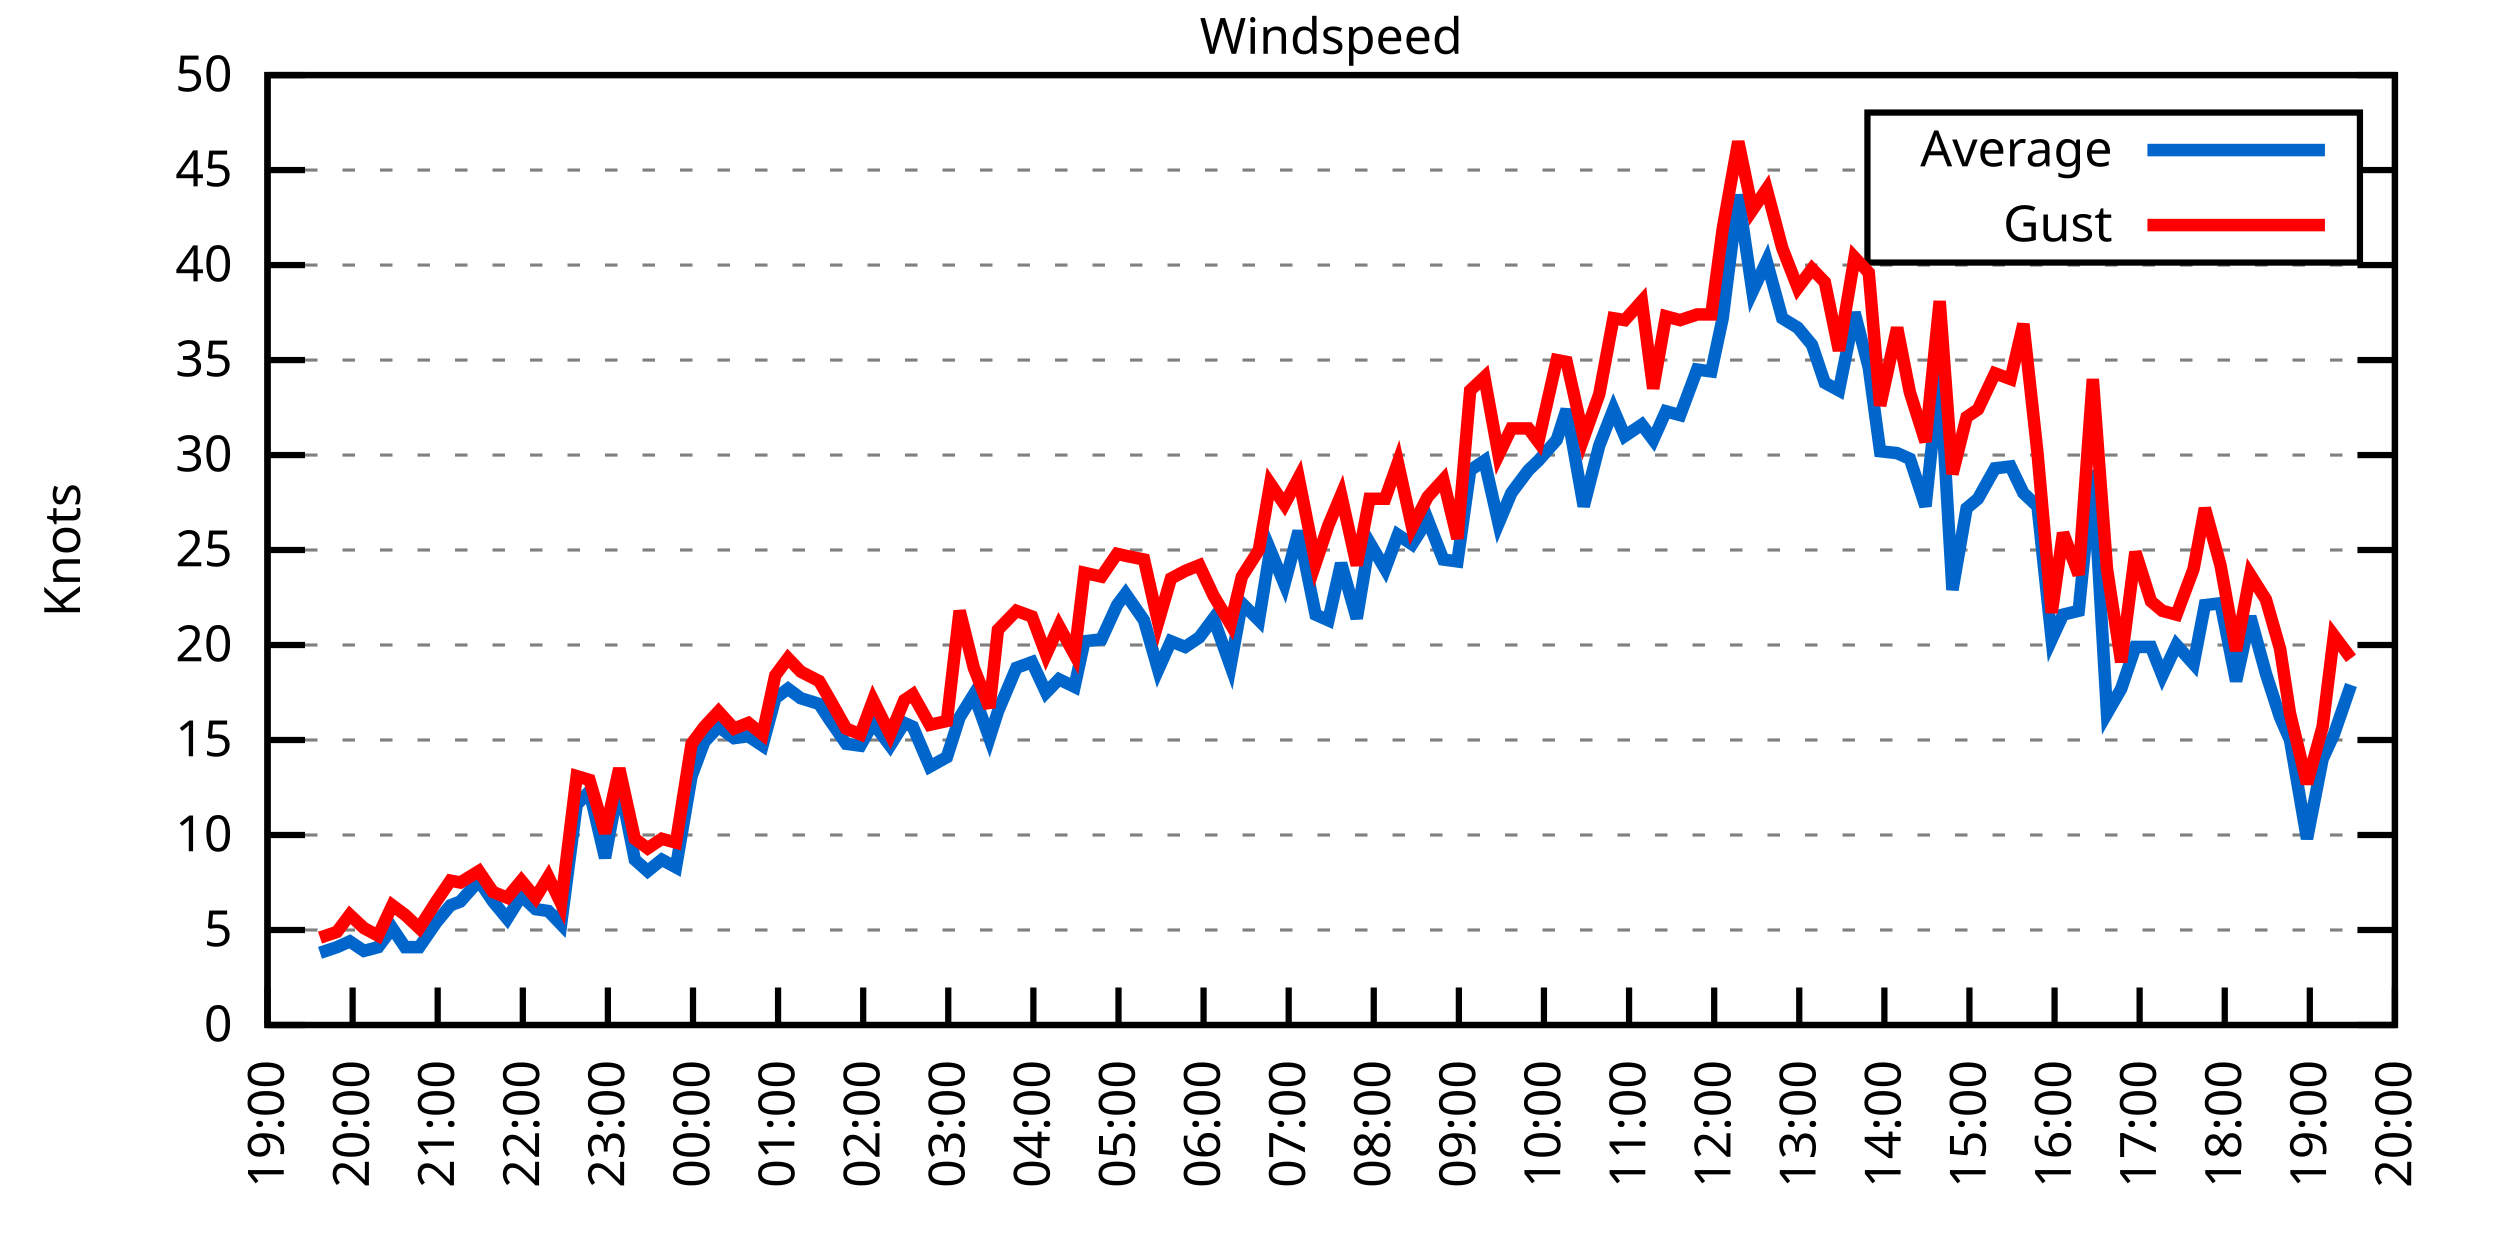
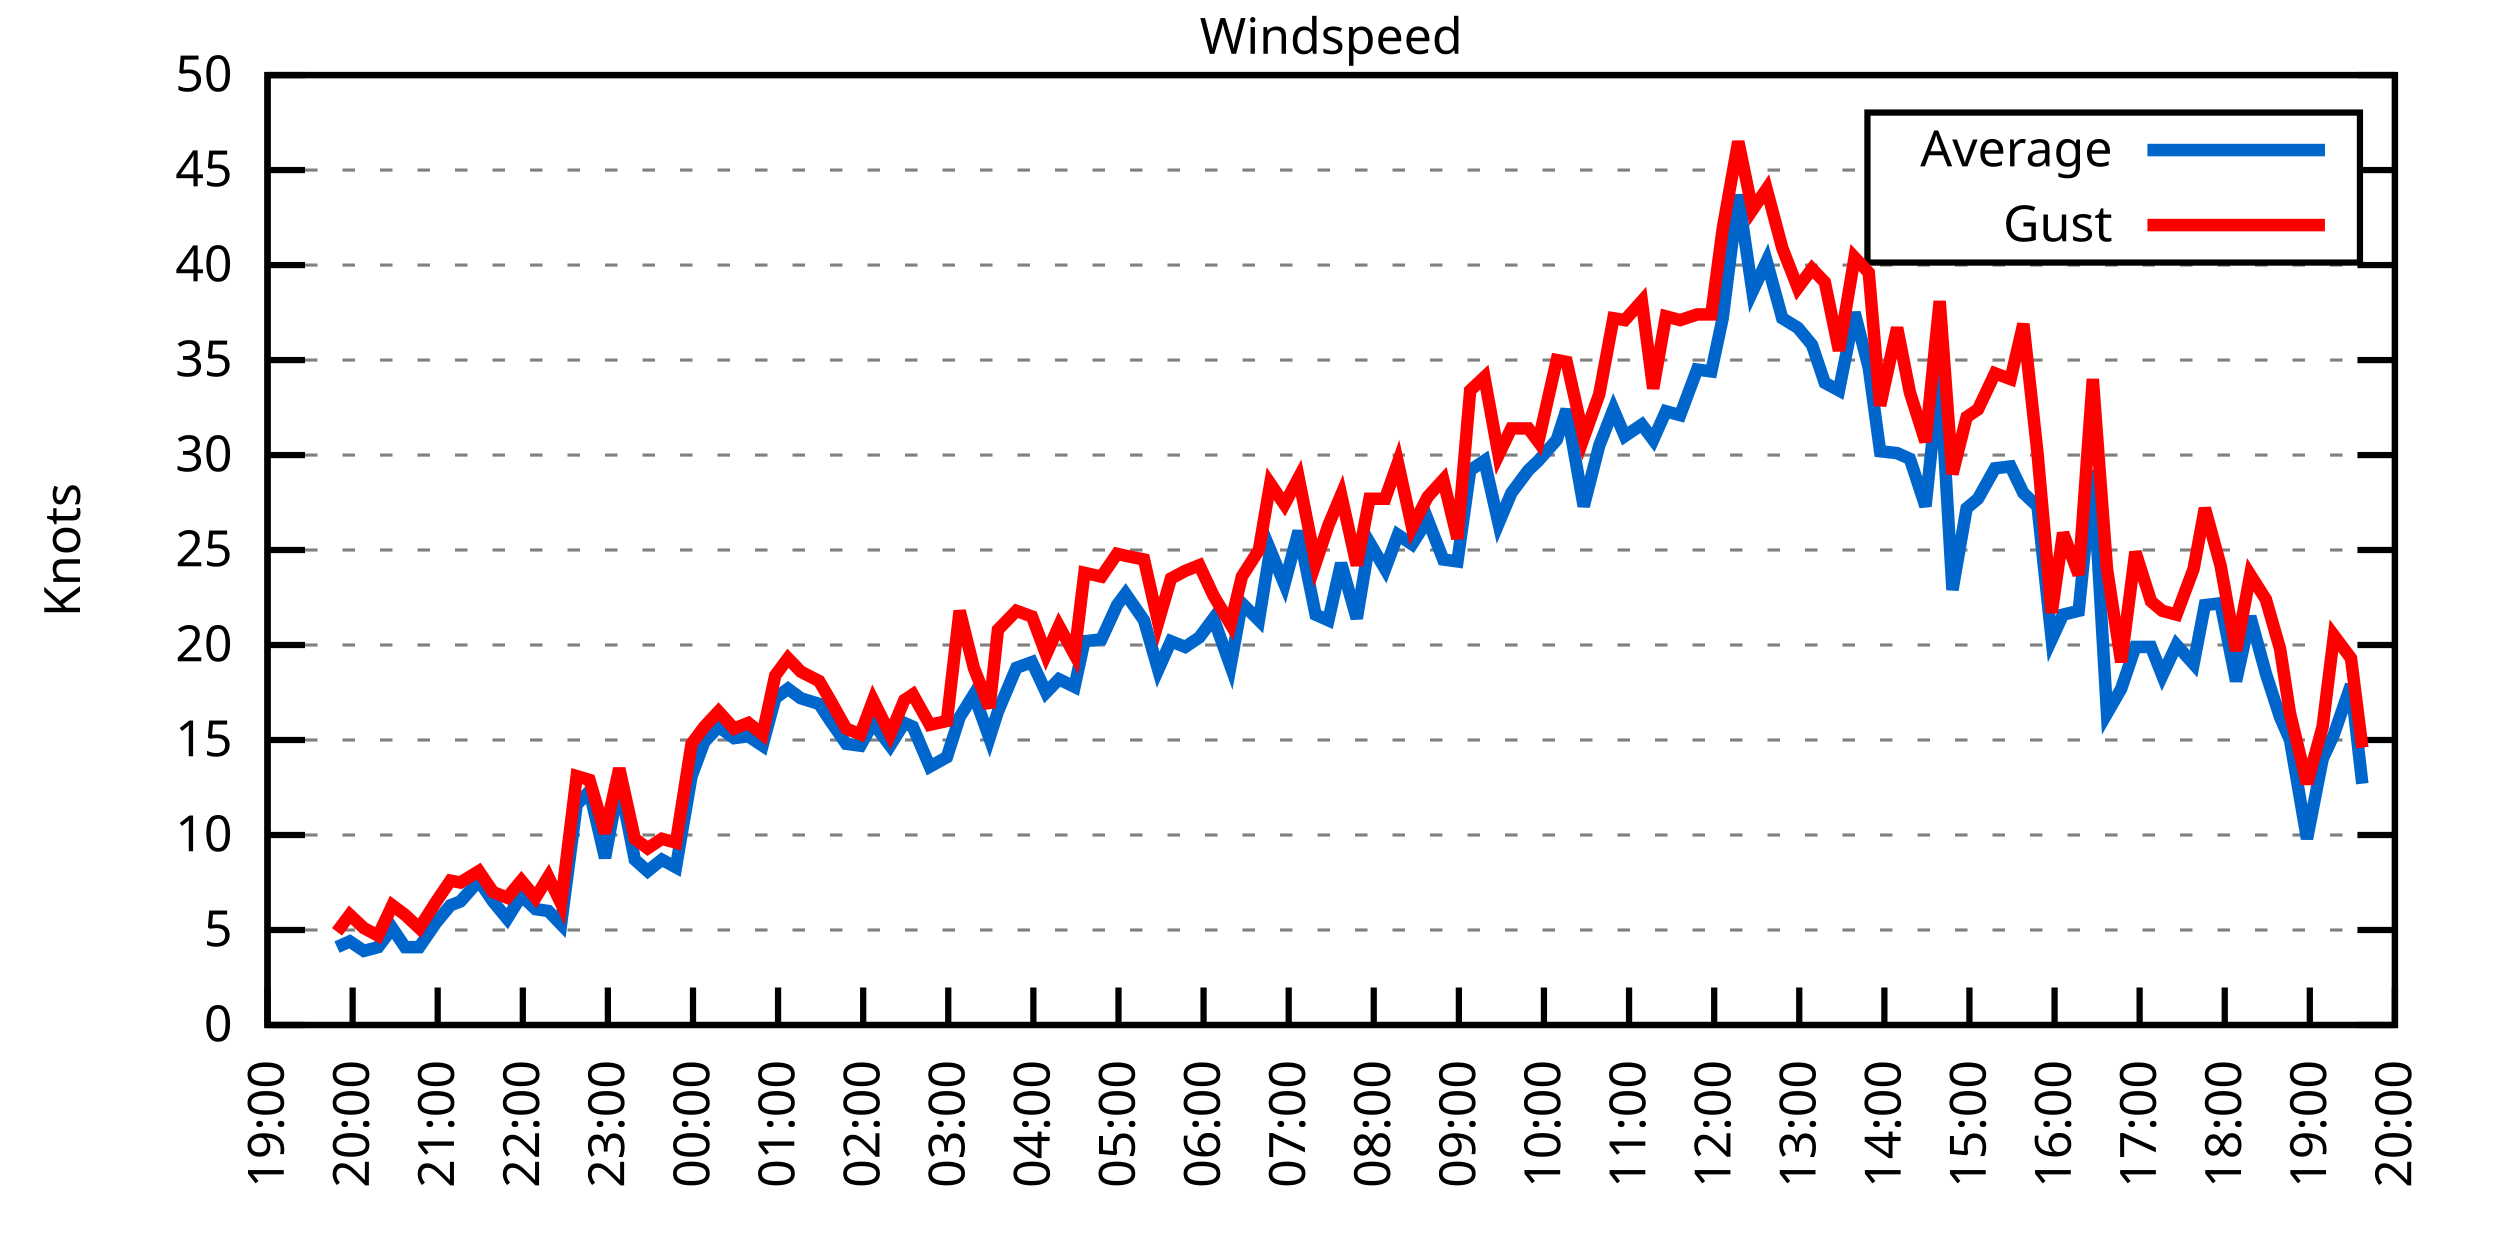
<svg xmlns="http://www.w3.org/2000/svg" xmlns:xlink="http://www.w3.org/1999/xlink" width="400" height="200" viewBox="0 0 400 200">
  <g id="gnuplot_canvas">
    <rect x="0" y="0" width="400" height="200" fill="none" />
    <defs>
      <circle id="gpDot" r="0.5" stroke-width="0.5" stroke="currentColor" />
      <path id="gpPt0" stroke-width="0.333" stroke="currentColor" d="M-1,0 h2 M0,-1 v2" />
      <path id="gpPt1" stroke-width="0.333" stroke="currentColor" d="M-1,-1 L1,1 M1,-1 L-1,1" />
      <path id="gpPt2" stroke-width="0.333" stroke="currentColor" d="M-1,0 L1,0 M0,-1 L0,1 M-1,-1 L1,1 M-1,1 L1,-1" />
      <rect id="gpPt3" stroke-width="0.333" stroke="currentColor" x="-1" y="-1" width="2" height="2" />
      <rect id="gpPt4" stroke-width="0.333" stroke="currentColor" fill="currentColor" x="-1" y="-1" width="2" height="2" />
      <circle id="gpPt5" stroke-width="0.333" stroke="currentColor" cx="0" cy="0" r="1" />
      <use xlink:href="#gpPt5" id="gpPt6" fill="currentColor" stroke="none" />
      <path id="gpPt7" stroke-width="0.333" stroke="currentColor" d="M0,-1.33 L-1.33,0.67 L1.33,0.67 z" />
      <use xlink:href="#gpPt7" id="gpPt8" fill="currentColor" stroke="none" />
      <use xlink:href="#gpPt7" id="gpPt9" stroke="currentColor" transform="rotate(180)" />
      <use xlink:href="#gpPt9" id="gpPt10" fill="currentColor" stroke="none" />
      <use xlink:href="#gpPt3" id="gpPt11" stroke="currentColor" transform="rotate(45)" />
      <use xlink:href="#gpPt11" id="gpPt12" fill="currentColor" stroke="none" />
      <path id="gpPt13" stroke-width="0.333" stroke="currentColor" d="M0,1.330 L1.265,0.411 L0.782,-1.067 L-0.782,-1.076 L-1.265,0.411 z" />
      <use xlink:href="#gpPt13" id="gpPt14" fill="currentColor" stroke="none" />
      <filter id="textbox" filterUnits="objectBoundingBox" x="0" y="0" height="1" width="1">
        <feFlood flood-color="white" flood-opacity="1" result="bgnd" />
        <feComposite in="SourceGraphic" in2="bgnd" operator="atop" />
      </filter>
      <filter id="greybox" filterUnits="objectBoundingBox" x="0" y="0" height="1" width="1">
        <feFlood flood-color="lightgrey" flood-opacity="1" result="grey" />
        <feComposite in="SourceGraphic" in2="grey" operator="atop" />
      </filter>
    </defs>
    <g fill="none" color="white" stroke="currentColor" stroke-width="1.00" stroke-linecap="butt" stroke-linejoin="miter">
</g>
    <g fill="none" color="black" stroke="currentColor" stroke-width="1.00" stroke-linecap="butt" stroke-linejoin="miter">
      <g stroke="none" shape-rendering="crispEdges">
        <polygon fill="rgb(255, 255, 255)" points="42.80,164.00 383.18,164.00 383.18,12.02 42.80,12.02 " />
      </g>
    </g>
    <g fill="none" color="black" stroke="currentColor" stroke-width="1.00" stroke-linecap="butt" stroke-linejoin="miter">
</g>
    <g fill="none" color="black" stroke="black" stroke-width="0.50" stroke-linecap="butt" stroke-linejoin="miter">
</g>
    <g fill="none" color="gray" stroke="currentColor" stroke-width="0.50" stroke-linecap="butt" stroke-linejoin="miter">
      <path stroke="gray" stroke-dasharray="2,4" class="gridline" d="M42.80,164.00 L383.19,164.00  " />
    </g>
    <g fill="none" color="gray" stroke="gray" stroke-width="1.00" stroke-linecap="butt" stroke-linejoin="miter">
</g>
    <g fill="none" color="black" stroke="currentColor" stroke-width="1.00" stroke-linecap="butt" stroke-linejoin="miter">
      <path stroke="black" d="M42.80,164.00 L48.80,164.00 M383.19,164.00 L377.19,164.00  " />
      <g transform="translate(37.20,166.60)" stroke="none" fill="black" font-family="Sans" font-size="8.00" text-anchor="end">
        <text>
          <tspan font-family="Sans"> 0</tspan>
        </text>
      </g>
    </g>
    <g fill="none" color="black" stroke="currentColor" stroke-width="1.00" stroke-linecap="butt" stroke-linejoin="miter">
</g>
    <g fill="none" color="black" stroke="black" stroke-width="0.50" stroke-linecap="butt" stroke-linejoin="miter">
</g>
    <g fill="none" color="gray" stroke="currentColor" stroke-width="0.50" stroke-linecap="butt" stroke-linejoin="miter">
      <path stroke="gray" stroke-dasharray="2,4" class="gridline" d="M42.80,148.80 L383.19,148.80  " />
    </g>
    <g fill="none" color="gray" stroke="gray" stroke-width="1.00" stroke-linecap="butt" stroke-linejoin="miter">
</g>
    <g fill="none" color="black" stroke="currentColor" stroke-width="1.00" stroke-linecap="butt" stroke-linejoin="miter">
      <path stroke="black" d="M42.80,148.80 L48.80,148.80 M383.19,148.80 L377.19,148.80  " />
      <g transform="translate(37.20,151.40)" stroke="none" fill="black" font-family="Sans" font-size="8.00" text-anchor="end">
        <text>
          <tspan font-family="Sans"> 5</tspan>
        </text>
      </g>
    </g>
    <g fill="none" color="black" stroke="currentColor" stroke-width="1.00" stroke-linecap="butt" stroke-linejoin="miter">
</g>
    <g fill="none" color="black" stroke="black" stroke-width="0.50" stroke-linecap="butt" stroke-linejoin="miter">
</g>
    <g fill="none" color="gray" stroke="currentColor" stroke-width="0.50" stroke-linecap="butt" stroke-linejoin="miter">
      <path stroke="gray" stroke-dasharray="2,4" class="gridline" d="M42.80,133.60 L383.19,133.60  " />
    </g>
    <g fill="none" color="gray" stroke="gray" stroke-width="1.00" stroke-linecap="butt" stroke-linejoin="miter">
</g>
    <g fill="none" color="black" stroke="currentColor" stroke-width="1.00" stroke-linecap="butt" stroke-linejoin="miter">
      <path stroke="black" d="M42.80,133.60 L48.80,133.60 M383.19,133.60 L377.19,133.60  " />
      <g transform="translate(37.20,136.20)" stroke="none" fill="black" font-family="Sans" font-size="8.00" text-anchor="end">
        <text>
          <tspan font-family="Sans"> 10</tspan>
        </text>
      </g>
    </g>
    <g fill="none" color="black" stroke="currentColor" stroke-width="1.00" stroke-linecap="butt" stroke-linejoin="miter">
</g>
    <g fill="none" color="black" stroke="black" stroke-width="0.50" stroke-linecap="butt" stroke-linejoin="miter">
</g>
    <g fill="none" color="gray" stroke="currentColor" stroke-width="0.50" stroke-linecap="butt" stroke-linejoin="miter">
      <path stroke="gray" stroke-dasharray="2,4" class="gridline" d="M42.80,118.40 L383.19,118.40  " />
    </g>
    <g fill="none" color="gray" stroke="gray" stroke-width="1.00" stroke-linecap="butt" stroke-linejoin="miter">
</g>
    <g fill="none" color="black" stroke="currentColor" stroke-width="1.00" stroke-linecap="butt" stroke-linejoin="miter">
      <path stroke="black" d="M42.80,118.40 L48.80,118.40 M383.19,118.40 L377.19,118.40  " />
      <g transform="translate(37.20,121.00)" stroke="none" fill="black" font-family="Sans" font-size="8.00" text-anchor="end">
        <text>
          <tspan font-family="Sans"> 15</tspan>
        </text>
      </g>
    </g>
    <g fill="none" color="black" stroke="currentColor" stroke-width="1.00" stroke-linecap="butt" stroke-linejoin="miter">
</g>
    <g fill="none" color="black" stroke="black" stroke-width="0.50" stroke-linecap="butt" stroke-linejoin="miter">
</g>
    <g fill="none" color="gray" stroke="currentColor" stroke-width="0.50" stroke-linecap="butt" stroke-linejoin="miter">
      <path stroke="gray" stroke-dasharray="2,4" class="gridline" d="M42.80,103.20 L383.19,103.20  " />
    </g>
    <g fill="none" color="gray" stroke="gray" stroke-width="1.00" stroke-linecap="butt" stroke-linejoin="miter">
</g>
    <g fill="none" color="black" stroke="currentColor" stroke-width="1.00" stroke-linecap="butt" stroke-linejoin="miter">
      <path stroke="black" d="M42.80,103.20 L48.80,103.20 M383.19,103.20 L377.19,103.20  " />
      <g transform="translate(37.20,105.80)" stroke="none" fill="black" font-family="Sans" font-size="8.00" text-anchor="end">
        <text>
          <tspan font-family="Sans"> 20</tspan>
        </text>
      </g>
    </g>
    <g fill="none" color="black" stroke="currentColor" stroke-width="1.00" stroke-linecap="butt" stroke-linejoin="miter">
</g>
    <g fill="none" color="black" stroke="black" stroke-width="0.50" stroke-linecap="butt" stroke-linejoin="miter">
</g>
    <g fill="none" color="gray" stroke="currentColor" stroke-width="0.50" stroke-linecap="butt" stroke-linejoin="miter">
      <path stroke="gray" stroke-dasharray="2,4" class="gridline" d="M42.80,88.00 L383.19,88.00  " />
    </g>
    <g fill="none" color="gray" stroke="gray" stroke-width="1.00" stroke-linecap="butt" stroke-linejoin="miter">
</g>
    <g fill="none" color="black" stroke="currentColor" stroke-width="1.00" stroke-linecap="butt" stroke-linejoin="miter">
      <path stroke="black" d="M42.80,88.00 L48.80,88.00 M383.19,88.00 L377.19,88.00  " />
      <g transform="translate(37.20,90.60)" stroke="none" fill="black" font-family="Sans" font-size="8.00" text-anchor="end">
        <text>
          <tspan font-family="Sans"> 25</tspan>
        </text>
      </g>
    </g>
    <g fill="none" color="black" stroke="currentColor" stroke-width="1.00" stroke-linecap="butt" stroke-linejoin="miter">
</g>
    <g fill="none" color="black" stroke="black" stroke-width="0.50" stroke-linecap="butt" stroke-linejoin="miter">
</g>
    <g fill="none" color="gray" stroke="currentColor" stroke-width="0.50" stroke-linecap="butt" stroke-linejoin="miter">
      <path stroke="gray" stroke-dasharray="2,4" class="gridline" d="M42.80,72.81 L383.19,72.81  " />
    </g>
    <g fill="none" color="gray" stroke="gray" stroke-width="1.00" stroke-linecap="butt" stroke-linejoin="miter">
</g>
    <g fill="none" color="black" stroke="currentColor" stroke-width="1.00" stroke-linecap="butt" stroke-linejoin="miter">
      <path stroke="black" d="M42.80,72.81 L48.80,72.81 M383.19,72.81 L377.19,72.81  " />
      <g transform="translate(37.20,75.41)" stroke="none" fill="black" font-family="Sans" font-size="8.00" text-anchor="end">
        <text>
          <tspan font-family="Sans"> 30</tspan>
        </text>
      </g>
    </g>
    <g fill="none" color="black" stroke="currentColor" stroke-width="1.00" stroke-linecap="butt" stroke-linejoin="miter">
</g>
    <g fill="none" color="black" stroke="black" stroke-width="0.50" stroke-linecap="butt" stroke-linejoin="miter">
</g>
    <g fill="none" color="gray" stroke="currentColor" stroke-width="0.50" stroke-linecap="butt" stroke-linejoin="miter">
      <path stroke="gray" stroke-dasharray="2,4" class="gridline" d="M42.80,57.61 L383.19,57.61  " />
    </g>
    <g fill="none" color="gray" stroke="gray" stroke-width="1.00" stroke-linecap="butt" stroke-linejoin="miter">
</g>
    <g fill="none" color="black" stroke="currentColor" stroke-width="1.00" stroke-linecap="butt" stroke-linejoin="miter">
      <path stroke="black" d="M42.80,57.61 L48.80,57.61 M383.19,57.61 L377.19,57.61  " />
      <g transform="translate(37.20,60.21)" stroke="none" fill="black" font-family="Sans" font-size="8.00" text-anchor="end">
        <text>
          <tspan font-family="Sans"> 35</tspan>
        </text>
      </g>
    </g>
    <g fill="none" color="black" stroke="currentColor" stroke-width="1.00" stroke-linecap="butt" stroke-linejoin="miter">
</g>
    <g fill="none" color="black" stroke="black" stroke-width="0.50" stroke-linecap="butt" stroke-linejoin="miter">
</g>
    <g fill="none" color="gray" stroke="currentColor" stroke-width="0.50" stroke-linecap="butt" stroke-linejoin="miter">
      <path stroke="gray" stroke-dasharray="2,4" class="gridline" d="M42.80,42.41 L383.19,42.41  " />
    </g>
    <g fill="none" color="gray" stroke="gray" stroke-width="1.00" stroke-linecap="butt" stroke-linejoin="miter">
</g>
    <g fill="none" color="black" stroke="currentColor" stroke-width="1.00" stroke-linecap="butt" stroke-linejoin="miter">
      <path stroke="black" d="M42.80,42.41 L48.80,42.41 M383.19,42.41 L377.19,42.41  " />
      <g transform="translate(37.20,45.01)" stroke="none" fill="black" font-family="Sans" font-size="8.00" text-anchor="end">
        <text>
          <tspan font-family="Sans"> 40</tspan>
        </text>
      </g>
    </g>
    <g fill="none" color="black" stroke="currentColor" stroke-width="1.00" stroke-linecap="butt" stroke-linejoin="miter">
</g>
    <g fill="none" color="black" stroke="black" stroke-width="0.50" stroke-linecap="butt" stroke-linejoin="miter">
</g>
    <g fill="none" color="gray" stroke="currentColor" stroke-width="0.50" stroke-linecap="butt" stroke-linejoin="miter">
      <path stroke="gray" stroke-dasharray="2,4" class="gridline" d="M42.80,27.21 L298.79,27.21 M377.59,27.21 L383.19,27.21  " />
    </g>
    <g fill="none" color="gray" stroke="gray" stroke-width="1.00" stroke-linecap="butt" stroke-linejoin="miter">
</g>
    <g fill="none" color="black" stroke="currentColor" stroke-width="1.00" stroke-linecap="butt" stroke-linejoin="miter">
      <path stroke="black" d="M42.80,27.21 L48.80,27.21 M383.19,27.21 L377.19,27.21  " />
      <g transform="translate(37.20,29.81)" stroke="none" fill="black" font-family="Sans" font-size="8.00" text-anchor="end">
        <text>
          <tspan font-family="Sans"> 45</tspan>
        </text>
      </g>
    </g>
    <g fill="none" color="black" stroke="currentColor" stroke-width="1.00" stroke-linecap="butt" stroke-linejoin="miter">
</g>
    <g fill="none" color="black" stroke="black" stroke-width="0.50" stroke-linecap="butt" stroke-linejoin="miter">
</g>
    <g fill="none" color="gray" stroke="currentColor" stroke-width="0.50" stroke-linecap="butt" stroke-linejoin="miter">
      <path stroke="gray" stroke-dasharray="2,4" class="gridline" d="M42.80,12.01 L383.19,12.01  " />
    </g>
    <g fill="none" color="gray" stroke="gray" stroke-width="1.00" stroke-linecap="butt" stroke-linejoin="miter">
</g>
    <g fill="none" color="black" stroke="currentColor" stroke-width="1.00" stroke-linecap="butt" stroke-linejoin="miter">
      <path stroke="black" d="M42.80,12.01 L48.80,12.01 M383.19,12.01 L377.19,12.01  " />
      <g transform="translate(37.20,14.61)" stroke="none" fill="black" font-family="Sans" font-size="8.00" text-anchor="end">
        <text>
          <tspan font-family="Sans"> 50</tspan>
        </text>
      </g>
    </g>
    <g fill="none" color="black" stroke="currentColor" stroke-width="1.00" stroke-linecap="butt" stroke-linejoin="miter">
      <path stroke="black" d="M42.80,164.00 L42.80,158.00  " />
      <g transform="translate(45.40,169.60) rotate(270.00)" stroke="none" fill="black" font-family="Sans" font-size="8.00" text-anchor="end">
        <text>
          <tspan font-family="Sans">19:00</tspan>
        </text>
      </g>
    </g>
    <g fill="none" color="black" stroke="currentColor" stroke-width="1.00" stroke-linecap="butt" stroke-linejoin="miter">
      <path stroke="black" d="M56.42,164.00 L56.42,158.00  " />
      <g transform="translate(59.02,169.60) rotate(270.00)" stroke="none" fill="black" font-family="Sans" font-size="8.00" text-anchor="end">
        <text>
          <tspan font-family="Sans">20:00</tspan>
        </text>
      </g>
    </g>
    <g fill="none" color="black" stroke="currentColor" stroke-width="1.00" stroke-linecap="butt" stroke-linejoin="miter">
      <path stroke="black" d="M70.03,164.00 L70.03,158.00  " />
      <g transform="translate(72.63,169.60) rotate(270.00)" stroke="none" fill="black" font-family="Sans" font-size="8.00" text-anchor="end">
        <text>
          <tspan font-family="Sans">21:00</tspan>
        </text>
      </g>
    </g>
    <g fill="none" color="black" stroke="currentColor" stroke-width="1.00" stroke-linecap="butt" stroke-linejoin="miter">
      <path stroke="black" d="M83.65,164.00 L83.65,158.00  " />
      <g transform="translate(86.25,169.60) rotate(270.00)" stroke="none" fill="black" font-family="Sans" font-size="8.00" text-anchor="end">
        <text>
          <tspan font-family="Sans">22:00</tspan>
        </text>
      </g>
    </g>
    <g fill="none" color="black" stroke="currentColor" stroke-width="1.00" stroke-linecap="butt" stroke-linejoin="miter">
      <path stroke="black" d="M97.26,164.00 L97.26,158.00  " />
      <g transform="translate(99.86,169.60) rotate(270.00)" stroke="none" fill="black" font-family="Sans" font-size="8.00" text-anchor="end">
        <text>
          <tspan font-family="Sans">23:00</tspan>
        </text>
      </g>
    </g>
    <g fill="none" color="black" stroke="currentColor" stroke-width="1.00" stroke-linecap="butt" stroke-linejoin="miter">
      <path stroke="black" d="M110.88,164.00 L110.88,158.00  " />
      <g transform="translate(113.48,169.60) rotate(270.00)" stroke="none" fill="black" font-family="Sans" font-size="8.00" text-anchor="end">
        <text>
          <tspan font-family="Sans">00:00</tspan>
        </text>
      </g>
    </g>
    <g fill="none" color="black" stroke="currentColor" stroke-width="1.00" stroke-linecap="butt" stroke-linejoin="miter">
      <path stroke="black" d="M124.49,164.00 L124.49,158.00  " />
      <g transform="translate(127.09,169.60) rotate(270.00)" stroke="none" fill="black" font-family="Sans" font-size="8.00" text-anchor="end">
        <text>
          <tspan font-family="Sans">01:00</tspan>
        </text>
      </g>
    </g>
    <g fill="none" color="black" stroke="currentColor" stroke-width="1.00" stroke-linecap="butt" stroke-linejoin="miter">
      <path stroke="black" d="M138.11,164.00 L138.11,158.00  " />
      <g transform="translate(140.71,169.60) rotate(270.00)" stroke="none" fill="black" font-family="Sans" font-size="8.00" text-anchor="end">
        <text>
          <tspan font-family="Sans">02:00</tspan>
        </text>
      </g>
    </g>
    <g fill="none" color="black" stroke="currentColor" stroke-width="1.00" stroke-linecap="butt" stroke-linejoin="miter">
      <path stroke="black" d="M151.72,164.00 L151.72,158.00  " />
      <g transform="translate(154.32,169.60) rotate(270.00)" stroke="none" fill="black" font-family="Sans" font-size="8.00" text-anchor="end">
        <text>
          <tspan font-family="Sans">03:00</tspan>
        </text>
      </g>
    </g>
    <g fill="none" color="black" stroke="currentColor" stroke-width="1.00" stroke-linecap="butt" stroke-linejoin="miter">
      <path stroke="black" d="M165.34,164.00 L165.34,158.00  " />
      <g transform="translate(167.94,169.60) rotate(270.00)" stroke="none" fill="black" font-family="Sans" font-size="8.00" text-anchor="end">
        <text>
          <tspan font-family="Sans">04:00</tspan>
        </text>
      </g>
    </g>
    <g fill="none" color="black" stroke="currentColor" stroke-width="1.00" stroke-linecap="butt" stroke-linejoin="miter">
      <path stroke="black" d="M178.96,164.00 L178.96,158.00  " />
      <g transform="translate(181.56,169.60) rotate(270.00)" stroke="none" fill="black" font-family="Sans" font-size="8.00" text-anchor="end">
        <text>
          <tspan font-family="Sans">05:00</tspan>
        </text>
      </g>
    </g>
    <g fill="none" color="black" stroke="currentColor" stroke-width="1.00" stroke-linecap="butt" stroke-linejoin="miter">
      <path stroke="black" d="M192.57,164.00 L192.57,158.00  " />
      <g transform="translate(195.17,169.60) rotate(270.00)" stroke="none" fill="black" font-family="Sans" font-size="8.00" text-anchor="end">
        <text>
          <tspan font-family="Sans">06:00</tspan>
        </text>
      </g>
    </g>
    <g fill="none" color="black" stroke="currentColor" stroke-width="1.00" stroke-linecap="butt" stroke-linejoin="miter">
      <path stroke="black" d="M206.19,164.00 L206.19,158.00  " />
      <g transform="translate(208.79,169.60) rotate(270.00)" stroke="none" fill="black" font-family="Sans" font-size="8.00" text-anchor="end">
        <text>
          <tspan font-family="Sans">07:00</tspan>
        </text>
      </g>
    </g>
    <g fill="none" color="black" stroke="currentColor" stroke-width="1.00" stroke-linecap="butt" stroke-linejoin="miter">
      <path stroke="black" d="M219.80,164.00 L219.80,158.00  " />
      <g transform="translate(222.40,169.60) rotate(270.00)" stroke="none" fill="black" font-family="Sans" font-size="8.00" text-anchor="end">
        <text>
          <tspan font-family="Sans">08:00</tspan>
        </text>
      </g>
    </g>
    <g fill="none" color="black" stroke="currentColor" stroke-width="1.00" stroke-linecap="butt" stroke-linejoin="miter">
      <path stroke="black" d="M233.42,164.00 L233.42,158.00  " />
      <g transform="translate(236.02,169.60) rotate(270.00)" stroke="none" fill="black" font-family="Sans" font-size="8.00" text-anchor="end">
        <text>
          <tspan font-family="Sans">09:00</tspan>
        </text>
      </g>
    </g>
    <g fill="none" color="black" stroke="currentColor" stroke-width="1.00" stroke-linecap="butt" stroke-linejoin="miter">
      <path stroke="black" d="M247.03,164.00 L247.03,158.00  " />
      <g transform="translate(249.63,169.60) rotate(270.00)" stroke="none" fill="black" font-family="Sans" font-size="8.00" text-anchor="end">
        <text>
          <tspan font-family="Sans">10:00</tspan>
        </text>
      </g>
    </g>
    <g fill="none" color="black" stroke="currentColor" stroke-width="1.00" stroke-linecap="butt" stroke-linejoin="miter">
      <path stroke="black" d="M260.65,164.00 L260.65,158.00  " />
      <g transform="translate(263.25,169.60) rotate(270.00)" stroke="none" fill="black" font-family="Sans" font-size="8.00" text-anchor="end">
        <text>
          <tspan font-family="Sans">11:00</tspan>
        </text>
      </g>
    </g>
    <g fill="none" color="black" stroke="currentColor" stroke-width="1.00" stroke-linecap="butt" stroke-linejoin="miter">
      <path stroke="black" d="M274.27,164.00 L274.27,158.00  " />
      <g transform="translate(276.87,169.60) rotate(270.00)" stroke="none" fill="black" font-family="Sans" font-size="8.00" text-anchor="end">
        <text>
          <tspan font-family="Sans">12:00</tspan>
        </text>
      </g>
    </g>
    <g fill="none" color="black" stroke="currentColor" stroke-width="1.00" stroke-linecap="butt" stroke-linejoin="miter">
      <path stroke="black" d="M287.88,164.00 L287.88,158.00  " />
      <g transform="translate(290.48,169.60) rotate(270.00)" stroke="none" fill="black" font-family="Sans" font-size="8.00" text-anchor="end">
        <text>
          <tspan font-family="Sans">13:00</tspan>
        </text>
      </g>
    </g>
    <g fill="none" color="black" stroke="currentColor" stroke-width="1.00" stroke-linecap="butt" stroke-linejoin="miter">
      <path stroke="black" d="M301.50,164.00 L301.50,158.00  " />
      <g transform="translate(304.10,169.60) rotate(270.00)" stroke="none" fill="black" font-family="Sans" font-size="8.00" text-anchor="end">
        <text>
          <tspan font-family="Sans">14:00</tspan>
        </text>
      </g>
    </g>
    <g fill="none" color="black" stroke="currentColor" stroke-width="1.00" stroke-linecap="butt" stroke-linejoin="miter">
      <path stroke="black" d="M315.11,164.00 L315.11,158.00  " />
      <g transform="translate(317.71,169.60) rotate(270.00)" stroke="none" fill="black" font-family="Sans" font-size="8.00" text-anchor="end">
        <text>
          <tspan font-family="Sans">15:00</tspan>
        </text>
      </g>
    </g>
    <g fill="none" color="black" stroke="currentColor" stroke-width="1.00" stroke-linecap="butt" stroke-linejoin="miter">
      <path stroke="black" d="M328.73,164.00 L328.73,158.00  " />
      <g transform="translate(331.33,169.60) rotate(270.00)" stroke="none" fill="black" font-family="Sans" font-size="8.00" text-anchor="end">
        <text>
          <tspan font-family="Sans">16:00</tspan>
        </text>
      </g>
    </g>
    <g fill="none" color="black" stroke="currentColor" stroke-width="1.00" stroke-linecap="butt" stroke-linejoin="miter">
      <path stroke="black" d="M342.34,164.00 L342.34,158.00  " />
      <g transform="translate(344.94,169.60) rotate(270.00)" stroke="none" fill="black" font-family="Sans" font-size="8.00" text-anchor="end">
        <text>
          <tspan font-family="Sans">17:00</tspan>
        </text>
      </g>
    </g>
    <g fill="none" color="black" stroke="currentColor" stroke-width="1.00" stroke-linecap="butt" stroke-linejoin="miter">
      <path stroke="black" d="M355.96,164.00 L355.96,158.00  " />
      <g transform="translate(358.56,169.60) rotate(270.00)" stroke="none" fill="black" font-family="Sans" font-size="8.00" text-anchor="end">
        <text>
          <tspan font-family="Sans">18:00</tspan>
        </text>
      </g>
    </g>
    <g fill="none" color="black" stroke="currentColor" stroke-width="1.00" stroke-linecap="butt" stroke-linejoin="miter">
      <path stroke="black" d="M369.57,164.00 L369.57,158.00  " />
      <g transform="translate(372.17,169.60) rotate(270.00)" stroke="none" fill="black" font-family="Sans" font-size="8.00" text-anchor="end">
        <text>
          <tspan font-family="Sans">19:00</tspan>
        </text>
      </g>
    </g>
    <g fill="none" color="black" stroke="currentColor" stroke-width="1.00" stroke-linecap="butt" stroke-linejoin="miter">
      <path stroke="black" d="M383.19,164.00 L383.19,158.00  " />
      <g transform="translate(385.79,169.60) rotate(270.00)" stroke="none" fill="black" font-family="Sans" font-size="8.00" text-anchor="end">
        <text>
          <tspan font-family="Sans">20:00</tspan>
        </text>
      </g>
    </g>
    <g fill="none" color="black" stroke="currentColor" stroke-width="1.00" stroke-linecap="butt" stroke-linejoin="miter">
</g>
    <g fill="none" color="black" stroke="currentColor" stroke-width="1.00" stroke-linecap="butt" stroke-linejoin="miter">
      <path stroke="black" d="M42.80,12.01 L42.80,164.00 L383.19,164.00 L383.19,12.01 L42.80,12.01 Z  " />
    </g>
    <g fill="none" color="black" stroke="currentColor" stroke-width="1.00" stroke-linecap="butt" stroke-linejoin="miter">
</g>
    <g fill="none" color="black" stroke="currentColor" stroke-width="1.00" stroke-linecap="butt" stroke-linejoin="miter">
      <path stroke="black" d="M298.79,42.01 L298.79,18.01 L377.59,18.01 L377.59,42.01 L298.79,42.01 Z  " />
    </g>
    <g id="Windspeed_plot_1">
      <g fill="none" color="white" stroke="black" stroke-width="2.00" stroke-linecap="butt" stroke-linejoin="miter">
</g>
      <g fill="none" color="black" stroke="currentColor" stroke-width="2.00" stroke-linecap="butt" stroke-linejoin="miter">
        <g transform="translate(337.99,26.61)" stroke="none" fill="black" font-family="Sans" font-size="8.00" text-anchor="end">
          <text>
            <tspan font-family="Sans">Average</tspan>
          </text>
        </g>
      </g>
      <g fill="none" color="black" stroke="currentColor" stroke-width="2.00" stroke-linecap="butt" stroke-linejoin="miter">
-         <path stroke="rgb(  0, 102, 204)" d="M343.59,24.01 L371.99,24.01 M51.20,152.45 L53.92,151.54 L55.96,150.62 L58.23,152.14 L60.50,151.54 L62.77,148.50   L64.81,151.54 L67.08,151.54 L69.80,147.59 L72.07,144.85 L73.66,144.24 L76.61,140.90 L78.88,144.24 L81.15,146.98   L83.42,143.33 L85.69,145.46 L87.73,145.76 L89.77,147.89 L92.27,128.74 L94.31,126.61 L96.81,137.25 L99.08,125.09   L101.57,137.55 L103.62,139.38 L105.89,137.55 L108.15,138.77 L110.65,124.18 L112.69,118.71 L114.96,116.28 L117.46,118.10   L119.73,117.80 L122.00,119.31 L124.04,111.72 L126.08,110.20 L128.12,111.72 L131.07,112.63 L132.66,115.06 L135.39,119.01   L137.66,119.31 L139.70,115.67 L142.42,119.31 L144.69,115.67 L146.05,116.28 L148.77,122.66 L151.50,121.14 L153.54,114.76   L155.81,111.11 L158.31,118.10 L159.67,113.84 L162.62,106.85 L165.11,105.94 L167.38,110.80 L169.43,108.68 L171.92,109.89   L173.51,102.60 L176.23,102.29 L178.73,96.82 L180.09,95.00 L183.04,99.25 L185.31,107.16 L187.35,102.60 L189.62,103.51   L191.89,101.99 L194.16,98.95 L196.88,106.55 L198.70,96.52 L201.42,99.25 L203.24,88.00 L205.51,93.48 L207.78,84.97   L210.50,98.34 L212.54,99.25 L214.58,90.13 L217.08,98.95 L219.12,86.79 L221.62,91.04 L223.66,85.57 L225.93,87.09   L228.43,83.14 L230.92,89.52 L233.19,89.83 L235.23,75.24 L237.50,73.72 L239.77,83.75 L241.81,78.89 L244.54,75.24   L246.13,73.72 L249.08,70.37 L250.66,65.51 L253.39,81.01 L255.88,71.29 L258.15,65.51 L259.97,69.77 L262.69,67.94   L264.51,70.37 L266.55,65.81 L268.82,66.42 L271.54,59.13 L273.81,59.43 L275.63,50.92 L278.12,31.16 L280.39,46.66   L282.66,41.80 L285.16,50.92 L287.65,52.44 L289.92,55.18 L291.97,61.25 L294.23,62.47 L296.73,50.01 L299.00,58.82   L300.82,72.20 L303.54,72.50 L305.58,73.41 L308.08,81.01 L310.35,59.43 L312.39,94.39 L314.66,81.32 L316.47,79.80   L319.20,74.93 L321.69,74.63 L323.74,78.89 L326.00,81.01 L328.27,102.29 L330.09,98.34 L332.59,97.73 L334.85,75.24   L337.12,114.15 L339.39,110.20 L341.66,103.51 L344.16,103.51 L345.97,108.07 L348.24,103.20 L350.97,106.24 L352.78,96.82   L355.28,96.52 L357.77,108.98 L360.04,98.64 L362.54,107.76 L364.81,114.76 L366.40,118.40 L369.12,134.21 L371.62,121.44   L373.43,117.49 L376.16,109.59  " />
+         <path stroke="rgb(  0, 102, 204)" d="M343.59,24.01 L371.99,24.01 M53.92,151.54 L55.96,150.62 L58.23,152.14 L60.50,151.54 L62.77,148.50 L64.81,151.54   L67.08,151.54 L69.80,147.59 L72.07,144.85 L73.66,144.24 L76.61,140.90 L78.88,144.24 L81.15,146.98 L83.42,143.33   L85.69,145.46 L87.73,145.76 L89.77,147.89 L92.27,128.74 L94.31,126.61 L96.81,137.25 L99.08,125.09 L101.57,137.55   L103.62,139.38 L105.89,137.55 L108.15,138.77 L110.65,124.18 L112.69,118.71 L114.96,116.28 L117.46,118.10 L119.73,117.80   L122.00,119.31 L124.04,111.72 L126.08,110.20 L128.12,111.72 L131.07,112.63 L132.66,115.06 L135.39,119.01 L137.66,119.31   L139.70,115.67 L142.42,119.31 L144.69,115.67 L146.05,116.28 L148.77,122.66 L151.50,121.14 L153.54,114.76 L155.81,111.11   L158.31,118.10 L159.67,113.84 L162.62,106.85 L165.11,105.94 L167.38,110.80 L169.43,108.68 L171.92,109.89 L173.51,102.60   L176.23,102.29 L178.73,96.82 L180.09,95.00 L183.04,99.25 L185.31,107.16 L187.35,102.60 L189.62,103.51 L191.89,101.99   L194.16,98.95 L196.88,106.55 L198.70,96.52 L201.42,99.25 L203.24,88.00 L205.51,93.48 L207.78,84.97 L210.50,98.34   L212.54,99.25 L214.58,90.13 L217.08,98.95 L219.12,86.79 L221.62,91.04 L223.66,85.57 L225.93,87.09 L228.43,83.14   L230.92,89.52 L233.19,89.83 L235.23,75.24 L237.50,73.72 L239.77,83.75 L241.81,78.89 L244.54,75.24 L246.13,73.72   L249.08,70.37 L250.66,65.51 L253.39,81.01 L255.88,71.29 L258.15,65.51 L259.97,69.77 L262.69,67.94 L264.51,70.37   L266.55,65.81 L268.82,66.42 L271.54,59.13 L273.81,59.43 L275.63,50.92 L278.12,31.16 L280.39,46.66 L282.66,41.80   L285.16,50.92 L287.65,52.44 L289.92,55.18 L291.97,61.25 L294.23,62.47 L296.73,50.01 L299.00,58.82 L300.82,72.20   L303.54,72.50 L305.58,73.41 L308.08,81.01 L310.35,59.43 L312.39,94.39 L314.66,81.32 L316.47,79.80 L319.20,74.93   L321.69,74.63 L323.74,78.89 L326.00,81.01 L328.27,102.29 L330.09,98.34 L332.59,97.73 L334.85,75.24 L337.12,114.15   L339.39,110.20 L341.66,103.51 L344.16,103.51 L345.97,108.07 L348.24,103.20 L350.97,106.24 L352.78,96.82 L355.28,96.52   L357.77,108.98 L360.04,98.64 L362.54,107.76 L364.81,114.76 L366.40,118.40 L369.12,134.21 L371.62,121.44 L373.43,117.49   L376.16,109.59 L377.97,125.39  " />
      </g>
    </g>
    <g id="Windspeed_plot_2">
      <g fill="none" color="black" stroke="currentColor" stroke-width="2.00" stroke-linecap="butt" stroke-linejoin="miter">
        <g transform="translate(337.99,38.61)" stroke="none" fill="black" font-family="Sans" font-size="8.00" text-anchor="end">
          <text>
            <tspan font-family="Sans">Gust</tspan>
          </text>
        </g>
      </g>
      <g fill="none" color="black" stroke="currentColor" stroke-width="2.00" stroke-linecap="butt" stroke-linejoin="miter">
-         <path stroke="rgb(255,   0,   0)" d="M343.59,36.01 L371.99,36.01 M51.20,150.02 L53.92,149.10 L55.96,146.37 L58.23,148.50 L60.50,149.71 L62.77,144.85   L64.81,146.37 L67.08,148.50 L69.80,144.24 L72.07,140.90 L73.66,141.20 L76.61,139.38 L78.88,142.72 L81.15,143.63   L83.42,140.90 L85.69,143.63 L87.73,140.29 L89.77,144.55 L92.27,124.18 L94.31,124.79 L96.81,133.30 L99.08,122.96   L101.57,134.21 L103.62,135.73 L105.89,134.21 L108.15,134.82 L110.65,119.01 L112.69,116.28 L114.96,113.84 L117.46,116.58   L119.73,115.67 L122.00,117.49 L124.04,108.07 L126.08,105.33 L128.12,107.46 L131.07,108.98 L132.66,111.72 L135.39,116.58   L137.66,117.49 L139.70,112.02 L142.42,117.49 L144.69,112.02 L146.05,111.11 L148.77,115.97 L151.50,115.36 L153.54,97.73   L155.81,106.85 L158.31,113.24 L159.67,100.77 L162.62,97.73 L165.11,98.64 L167.38,104.72 L169.43,100.16 L171.92,104.72   L173.51,91.65 L176.23,92.26 L178.73,88.61 L180.09,88.92 L183.04,89.52 L185.31,99.56 L187.35,92.56 L189.62,91.35   L191.89,90.44 L194.16,95.30 L196.88,99.86 L198.70,92.26 L201.42,88.00 L203.24,77.37 L205.51,80.71 L207.78,76.45   L210.50,90.13 L212.54,84.05 L214.58,79.19 L217.08,90.44 L219.12,79.80 L221.62,79.80 L223.66,74.02 L225.93,84.36   L228.43,79.49 L230.92,76.76 L233.19,86.18 L235.23,62.47 L237.50,60.34 L239.77,72.81 L241.81,68.55 L244.54,68.55   L246.13,70.68 L249.08,57.61 L250.66,57.91 L253.39,70.07 L255.88,63.08 L258.15,50.92 L259.97,51.22 L262.69,48.18   L264.51,62.17 L266.55,50.62 L268.82,51.22 L271.54,50.31 L273.81,50.31 L275.63,36.63 L278.12,22.65 L280.39,33.59   L282.66,30.25 L285.16,39.67 L287.65,46.06 L289.92,43.02 L291.97,45.14 L294.23,56.09 L296.73,41.19 L299.00,43.62   L300.82,64.90 L303.54,52.44 L305.58,62.77 L308.08,70.68 L310.35,48.18 L312.39,75.85 L314.66,66.73 L316.47,65.51   L319.20,59.73 L321.69,60.65 L323.74,51.83 L326.00,72.50 L328.27,98.04 L330.09,85.27 L332.59,91.96 L334.85,60.65   L337.12,91.04 L339.39,105.94 L341.66,88.31 L344.16,96.21 L345.97,97.73 L348.24,98.34 L350.97,91.04 L352.78,81.32   L355.28,90.44 L357.77,104.12 L360.04,91.96 L362.54,95.91 L364.81,103.81 L366.40,114.15 L369.12,125.39 L371.62,116.28   L373.43,101.68 L376.16,105.33  " />
+         <path stroke="rgb(255,   0,   0)" d="M343.59,36.01 L371.99,36.01 M53.92,149.10 L55.96,146.37 L58.23,148.50 L60.50,149.71 L62.77,144.85 L64.81,146.37   L67.08,148.50 L69.80,144.24 L72.07,140.90 L73.66,141.20 L76.61,139.38 L78.88,142.72 L81.15,143.63 L83.42,140.90   L85.69,143.63 L87.73,140.29 L89.77,144.55 L92.27,124.18 L94.31,124.79 L96.81,133.30 L99.08,122.96 L101.57,134.21   L103.62,135.73 L105.89,134.21 L108.15,134.82 L110.65,119.01 L112.69,116.28 L114.96,113.84 L117.46,116.58 L119.73,115.67   L122.00,117.49 L124.04,108.07 L126.08,105.33 L128.12,107.46 L131.07,108.98 L132.66,111.72 L135.39,116.58 L137.66,117.49   L139.70,112.02 L142.42,117.49 L144.69,112.02 L146.05,111.11 L148.77,115.97 L151.50,115.36 L153.54,97.73 L155.81,106.85   L158.31,113.24 L159.67,100.77 L162.62,97.73 L165.11,98.64 L167.38,104.72 L169.43,100.16 L171.92,104.72 L173.51,91.65   L176.23,92.26 L178.73,88.61 L180.09,88.92 L183.04,89.52 L185.31,99.56 L187.35,92.56 L189.62,91.35 L191.89,90.44   L194.16,95.30 L196.88,99.86 L198.70,92.26 L201.42,88.00 L203.24,77.37 L205.51,80.71 L207.78,76.45 L210.50,90.13   L212.54,84.05 L214.58,79.19 L217.08,90.44 L219.12,79.80 L221.62,79.80 L223.66,74.02 L225.93,84.36 L228.43,79.49   L230.92,76.76 L233.19,86.18 L235.23,62.47 L237.50,60.34 L239.77,72.81 L241.81,68.55 L244.54,68.55 L246.13,70.68   L249.08,57.61 L250.66,57.91 L253.39,70.07 L255.88,63.08 L258.15,50.92 L259.97,51.22 L262.69,48.18 L264.51,62.17   L266.55,50.62 L268.82,51.22 L271.54,50.31 L273.81,50.31 L275.63,36.63 L278.12,22.65 L280.39,33.59 L282.66,30.25   L285.16,39.67 L287.65,46.06 L289.92,43.02 L291.97,45.14 L294.23,56.09 L296.73,41.19 L299.00,43.62 L300.82,64.90   L303.54,52.44 L305.58,62.77 L308.08,70.68 L310.35,48.18 L312.39,75.85 L314.66,66.73 L316.47,65.51 L319.20,59.73   L321.69,60.65 L323.74,51.83 L326.00,72.50 L328.27,98.04 L330.09,85.27 L332.59,91.96 L334.85,60.65 L337.12,91.04   L339.39,105.94 L341.66,88.31 L344.16,96.21 L345.97,97.73 L348.24,98.34 L350.97,91.04 L352.78,81.32 L355.28,90.44   L357.77,104.12 L360.04,91.96 L362.54,95.91 L364.81,103.81 L366.40,114.15 L369.12,125.39 L371.62,116.28 L373.43,101.68   L376.16,105.33 L377.97,119.62  " />
      </g>
    </g>
    <g fill="none" color="black" stroke="currentColor" stroke-width="2.00" stroke-linecap="butt" stroke-linejoin="miter">
</g>
    <g fill="none" color="black" stroke="black" stroke-width="1.00" stroke-linecap="butt" stroke-linejoin="miter">
</g>
    <g fill="none" color="black" stroke="currentColor" stroke-width="1.00" stroke-linecap="butt" stroke-linejoin="miter">
      <path stroke="black" d="M42.80,12.01 L42.80,164.00 L383.19,164.00 L383.19,12.01 L42.80,12.01 Z  " />
      <g transform="translate(12.80,88.01) rotate(270.00)" stroke="none" fill="black" font-family="Sans" font-size="8.00" text-anchor="middle">
        <text>
          <tspan font-family="Sans">Knots</tspan>
        </text>
      </g>
    </g>
    <g fill="none" color="black" stroke="currentColor" stroke-width="1.00" stroke-linecap="butt" stroke-linejoin="miter">
</g>
    <g fill="none" color="black" stroke="currentColor" stroke-width="1.00" stroke-linecap="butt" stroke-linejoin="miter">
      <g transform="translate(212.99,8.61)" stroke="none" fill="black" font-family="Sans" font-size="8.00" text-anchor="middle">
        <text>
          <tspan font-family="Sans">Windspeed</tspan>
        </text>
      </g>
    </g>
    <g fill="none" color="black" stroke="currentColor" stroke-width="1.00" stroke-linecap="butt" stroke-linejoin="miter">
</g>
  </g>
</svg>
